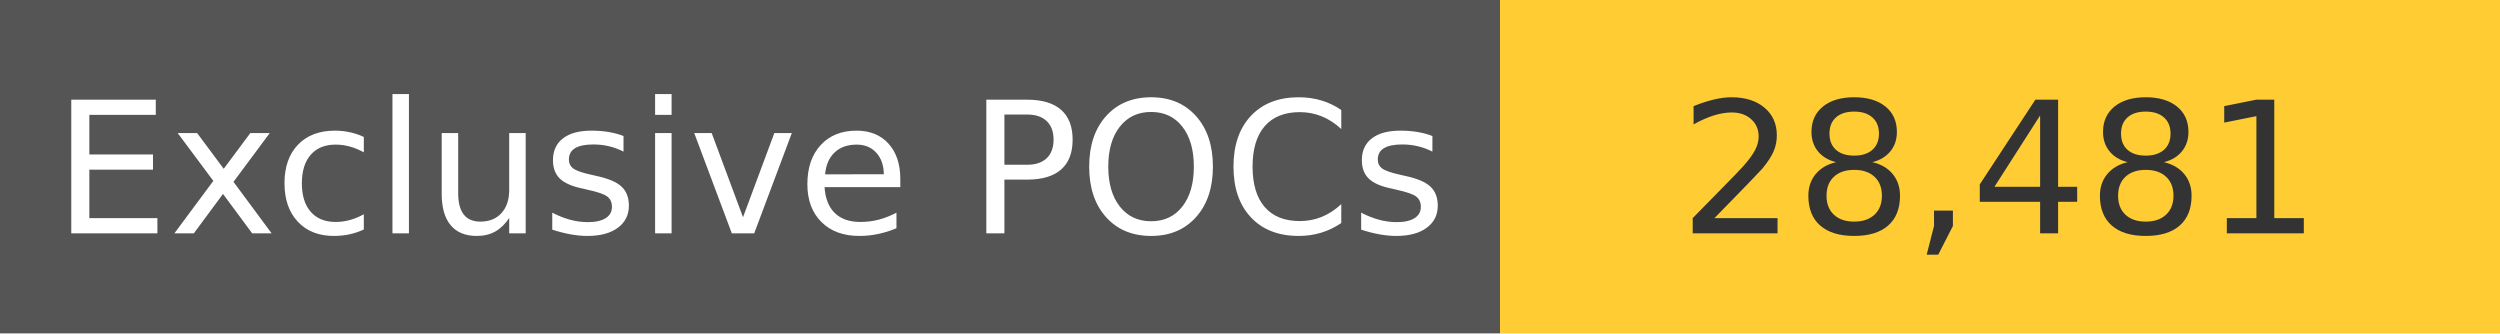
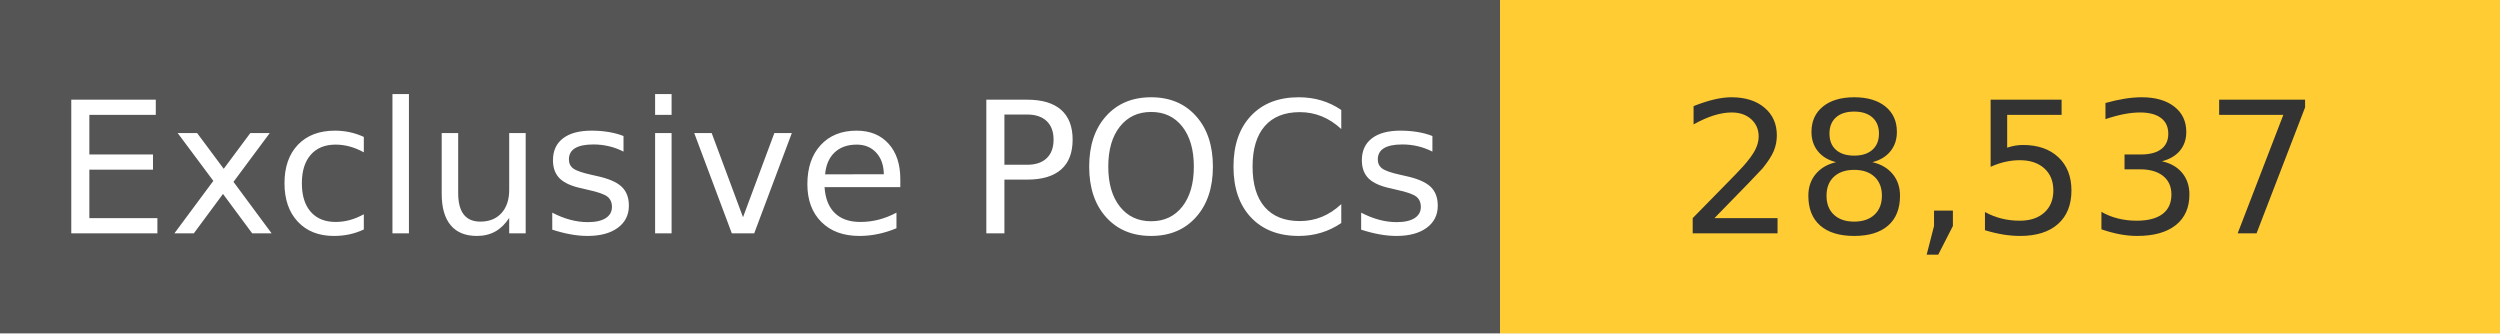
<svg xmlns="http://www.w3.org/2000/svg" width="150" height="20" role="img">
  <linearGradient id="s" x2="0" y2="100%">
    <stop offset="0" stop-color="#bbb" stop-opacity=".1" />
    <stop offset="1" stop-opacity=".1" />
  </linearGradient>
  <g>
    <rect width="90" height="20" fill="#555" />
    <rect x="90" width="267" height="20" fill="#ffcc33" />
  </g>
  <g fill="#fff" text-anchor="middle" font-family="Verdana,Geneva,DejaVu Sans,sans-serif" text-rendering="geometricPrecision" font-size="110">
    <text x="450" y="140" transform="scale(.1)" fill="#fff">
            Exclusive POCs
        </text>
    <text x="1200" y="140" transform="scale(.1)" fill="#333">
-             28,481
+             28,537
        </text>
  </g>
</svg>
